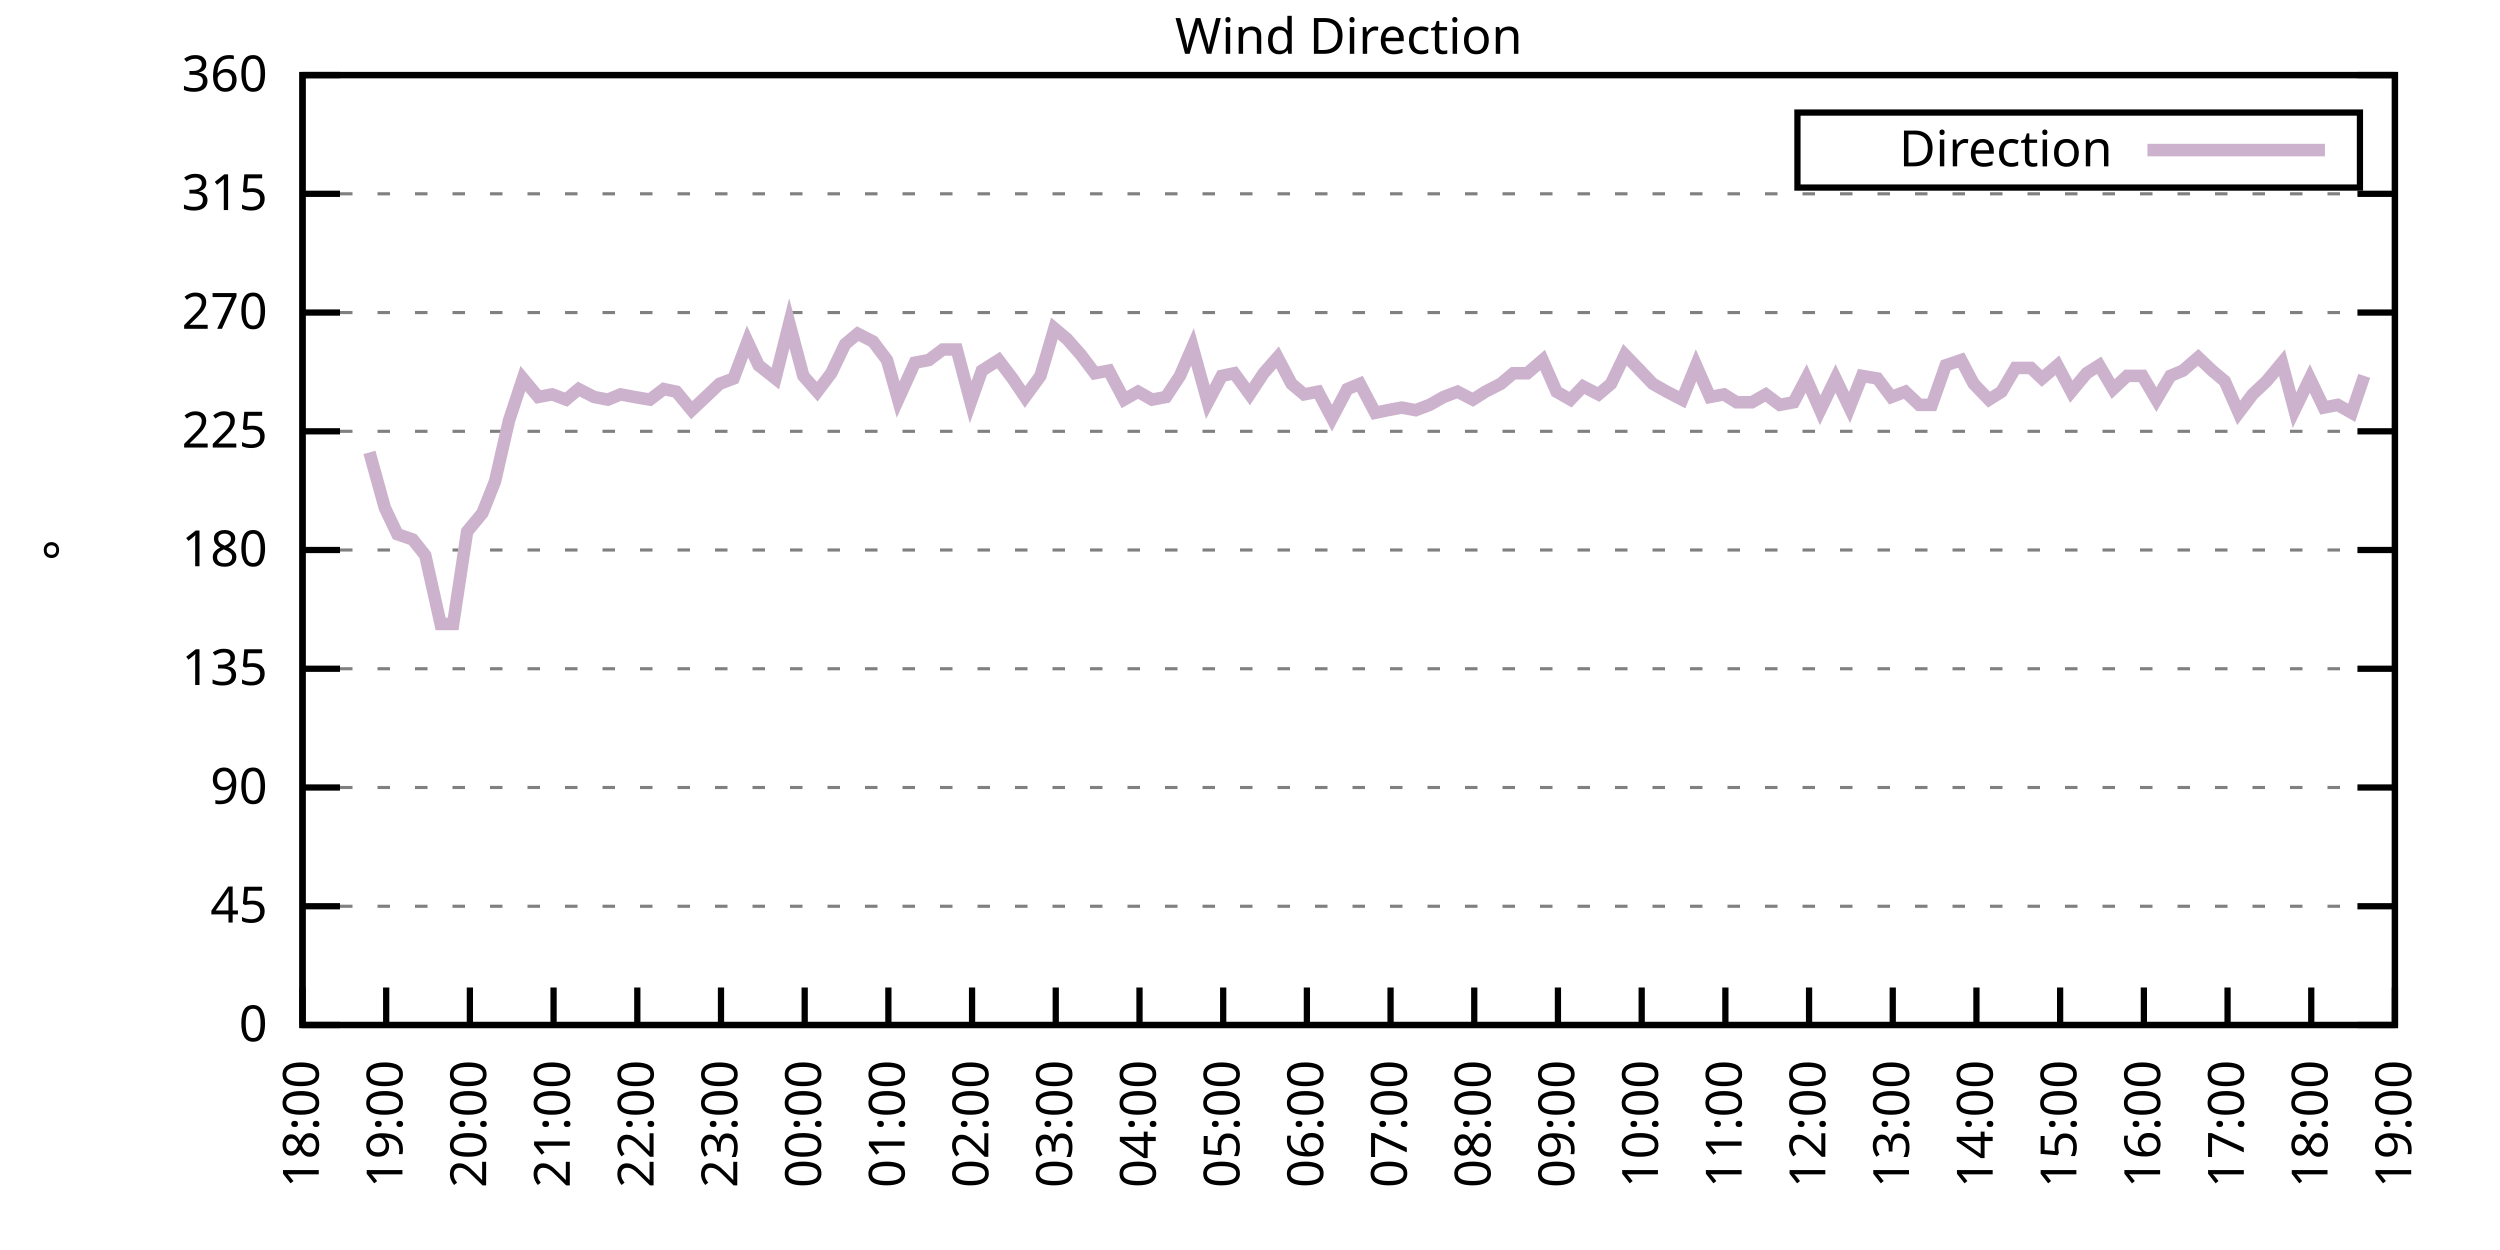
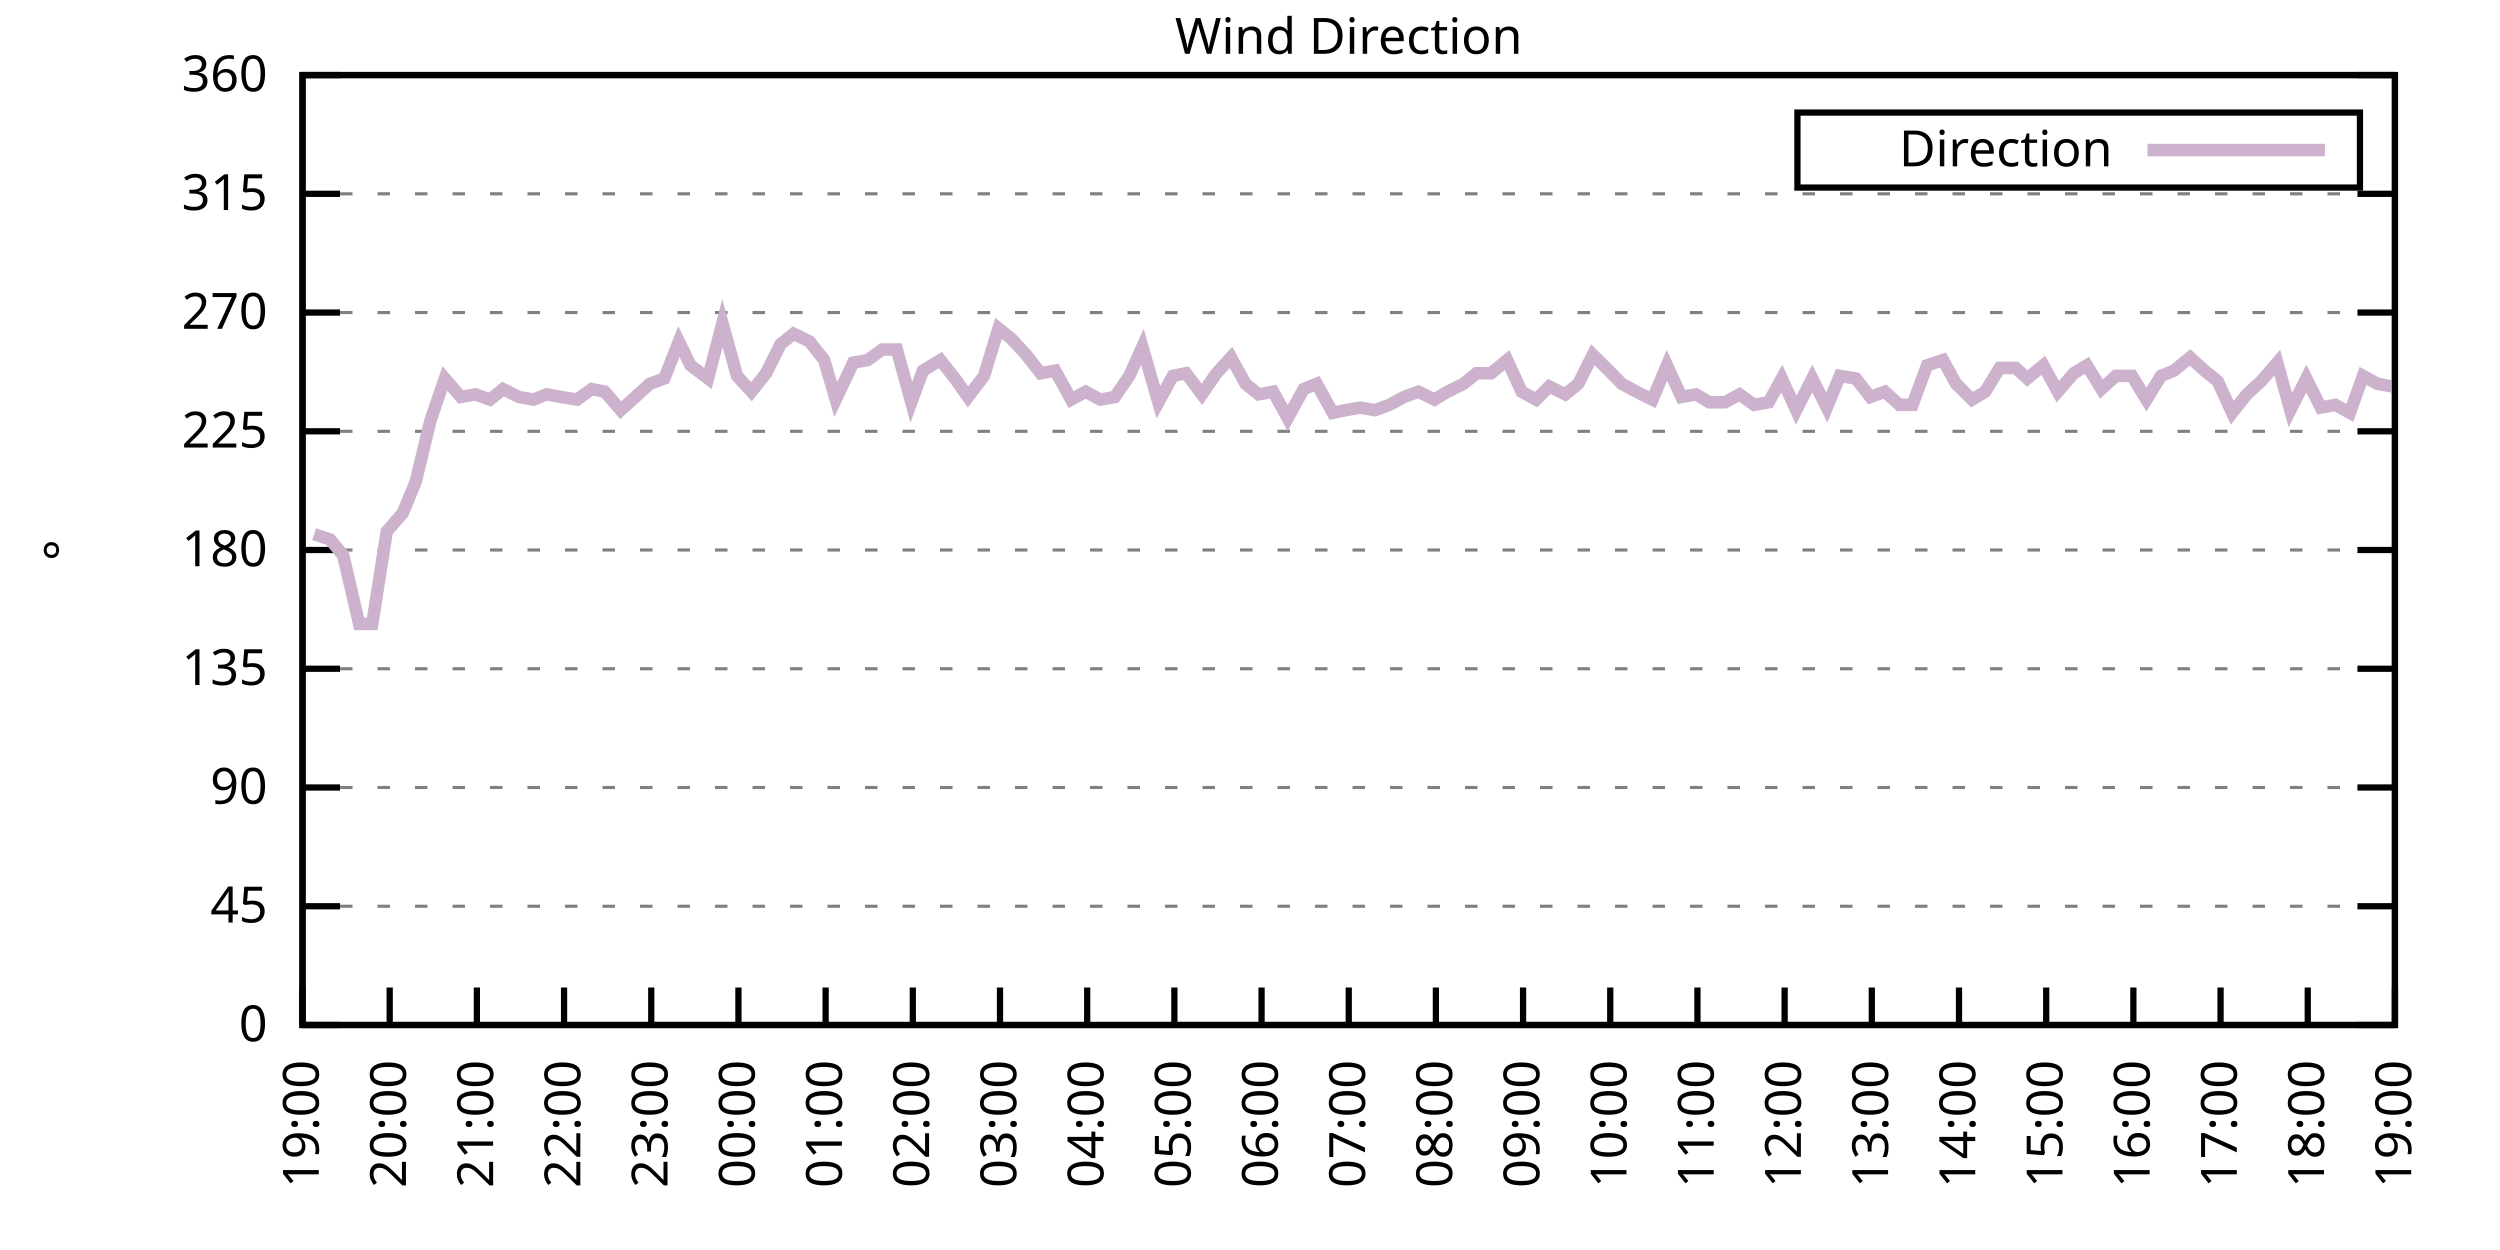
<svg xmlns="http://www.w3.org/2000/svg" xmlns:xlink="http://www.w3.org/1999/xlink" width="400" height="200" viewBox="0 0 400 200">
  <g id="gnuplot_canvas">
    <rect x="0" y="0" width="400" height="200" fill="none" />
    <defs>
      <circle id="gpDot" r="0.5" stroke-width="0.5" stroke="currentColor" />
      <path id="gpPt0" stroke-width="0.333" stroke="currentColor" d="M-1,0 h2 M0,-1 v2" />
      <path id="gpPt1" stroke-width="0.333" stroke="currentColor" d="M-1,-1 L1,1 M1,-1 L-1,1" />
      <path id="gpPt2" stroke-width="0.333" stroke="currentColor" d="M-1,0 L1,0 M0,-1 L0,1 M-1,-1 L1,1 M-1,1 L1,-1" />
      <rect id="gpPt3" stroke-width="0.333" stroke="currentColor" x="-1" y="-1" width="2" height="2" />
      <rect id="gpPt4" stroke-width="0.333" stroke="currentColor" fill="currentColor" x="-1" y="-1" width="2" height="2" />
      <circle id="gpPt5" stroke-width="0.333" stroke="currentColor" cx="0" cy="0" r="1" />
      <use xlink:href="#gpPt5" id="gpPt6" fill="currentColor" stroke="none" />
      <path id="gpPt7" stroke-width="0.333" stroke="currentColor" d="M0,-1.33 L-1.33,0.67 L1.33,0.67 z" />
      <use xlink:href="#gpPt7" id="gpPt8" fill="currentColor" stroke="none" />
      <use xlink:href="#gpPt7" id="gpPt9" stroke="currentColor" transform="rotate(180)" />
      <use xlink:href="#gpPt9" id="gpPt10" fill="currentColor" stroke="none" />
      <use xlink:href="#gpPt3" id="gpPt11" stroke="currentColor" transform="rotate(45)" />
      <use xlink:href="#gpPt11" id="gpPt12" fill="currentColor" stroke="none" />
      <path id="gpPt13" stroke-width="0.333" stroke="currentColor" d="M0,1.330 L1.265,0.411 L0.782,-1.067 L-0.782,-1.076 L-1.265,0.411 z" />
      <use xlink:href="#gpPt13" id="gpPt14" fill="currentColor" stroke="none" />
      <filter id="textbox" filterUnits="objectBoundingBox" x="0" y="0" height="1" width="1">
        <feFlood flood-color="white" flood-opacity="1" result="bgnd" />
        <feComposite in="SourceGraphic" in2="bgnd" operator="atop" />
      </filter>
      <filter id="greybox" filterUnits="objectBoundingBox" x="0" y="0" height="1" width="1">
        <feFlood flood-color="lightgrey" flood-opacity="1" result="grey" />
        <feComposite in="SourceGraphic" in2="grey" operator="atop" />
      </filter>
    </defs>
    <g fill="none" color="white" stroke="currentColor" stroke-width="1.00" stroke-linecap="butt" stroke-linejoin="miter">
</g>
    <g fill="none" color="black" stroke="currentColor" stroke-width="1.00" stroke-linecap="butt" stroke-linejoin="miter">
      <g stroke="none" shape-rendering="crispEdges">
        <polygon fill="rgb(255, 255, 255)" points="48.40,164.00 383.18,164.00 383.18,12.02 48.40,12.02 " />
      </g>
    </g>
    <g fill="none" color="black" stroke="currentColor" stroke-width="1.00" stroke-linecap="butt" stroke-linejoin="miter">
</g>
    <g fill="none" color="black" stroke="black" stroke-width="0.50" stroke-linecap="butt" stroke-linejoin="miter">
</g>
    <g fill="none" color="gray" stroke="currentColor" stroke-width="0.50" stroke-linecap="butt" stroke-linejoin="miter">
      <path stroke="gray" stroke-dasharray="2,4" class="gridline" d="M48.40,164.00 L383.19,164.00  " />
    </g>
    <g fill="none" color="gray" stroke="gray" stroke-width="1.00" stroke-linecap="butt" stroke-linejoin="miter">
</g>
    <g fill="none" color="black" stroke="currentColor" stroke-width="1.00" stroke-linecap="butt" stroke-linejoin="miter">
      <path stroke="black" d="M48.40,164.00 L54.40,164.00 M383.19,164.00 L377.19,164.00  " />
      <g transform="translate(42.80,166.60)" stroke="none" fill="black" font-family="Sans" font-size="8.00" text-anchor="end">
        <text>
          <tspan font-family="Sans"> 0</tspan>
        </text>
      </g>
    </g>
    <g fill="none" color="black" stroke="currentColor" stroke-width="1.00" stroke-linecap="butt" stroke-linejoin="miter">
</g>
    <g fill="none" color="black" stroke="black" stroke-width="0.50" stroke-linecap="butt" stroke-linejoin="miter">
</g>
    <g fill="none" color="gray" stroke="currentColor" stroke-width="0.50" stroke-linecap="butt" stroke-linejoin="miter">
      <path stroke="gray" stroke-dasharray="2,4" class="gridline" d="M48.40,145.00 L383.19,145.00  " />
    </g>
    <g fill="none" color="gray" stroke="gray" stroke-width="1.00" stroke-linecap="butt" stroke-linejoin="miter">
</g>
    <g fill="none" color="black" stroke="currentColor" stroke-width="1.00" stroke-linecap="butt" stroke-linejoin="miter">
      <path stroke="black" d="M48.40,145.00 L54.40,145.00 M383.19,145.00 L377.19,145.00  " />
      <g transform="translate(42.80,147.60)" stroke="none" fill="black" font-family="Sans" font-size="8.00" text-anchor="end">
        <text>
          <tspan font-family="Sans"> 45</tspan>
        </text>
      </g>
    </g>
    <g fill="none" color="black" stroke="currentColor" stroke-width="1.00" stroke-linecap="butt" stroke-linejoin="miter">
</g>
    <g fill="none" color="black" stroke="black" stroke-width="0.50" stroke-linecap="butt" stroke-linejoin="miter">
</g>
    <g fill="none" color="gray" stroke="currentColor" stroke-width="0.50" stroke-linecap="butt" stroke-linejoin="miter">
      <path stroke="gray" stroke-dasharray="2,4" class="gridline" d="M48.40,126.00 L383.19,126.00  " />
    </g>
    <g fill="none" color="gray" stroke="gray" stroke-width="1.00" stroke-linecap="butt" stroke-linejoin="miter">
</g>
    <g fill="none" color="black" stroke="currentColor" stroke-width="1.00" stroke-linecap="butt" stroke-linejoin="miter">
      <path stroke="black" d="M48.40,126.00 L54.40,126.00 M383.19,126.00 L377.19,126.00  " />
      <g transform="translate(42.80,128.60)" stroke="none" fill="black" font-family="Sans" font-size="8.00" text-anchor="end">
        <text>
          <tspan font-family="Sans"> 90</tspan>
        </text>
      </g>
    </g>
    <g fill="none" color="black" stroke="currentColor" stroke-width="1.00" stroke-linecap="butt" stroke-linejoin="miter">
</g>
    <g fill="none" color="black" stroke="black" stroke-width="0.50" stroke-linecap="butt" stroke-linejoin="miter">
</g>
    <g fill="none" color="gray" stroke="currentColor" stroke-width="0.50" stroke-linecap="butt" stroke-linejoin="miter">
      <path stroke="gray" stroke-dasharray="2,4" class="gridline" d="M48.40,107.00 L383.19,107.00  " />
    </g>
    <g fill="none" color="gray" stroke="gray" stroke-width="1.00" stroke-linecap="butt" stroke-linejoin="miter">
</g>
    <g fill="none" color="black" stroke="currentColor" stroke-width="1.00" stroke-linecap="butt" stroke-linejoin="miter">
      <path stroke="black" d="M48.40,107.00 L54.40,107.00 M383.19,107.00 L377.19,107.00  " />
      <g transform="translate(42.80,109.60)" stroke="none" fill="black" font-family="Sans" font-size="8.00" text-anchor="end">
        <text>
          <tspan font-family="Sans"> 135</tspan>
        </text>
      </g>
    </g>
    <g fill="none" color="black" stroke="currentColor" stroke-width="1.00" stroke-linecap="butt" stroke-linejoin="miter">
</g>
    <g fill="none" color="black" stroke="black" stroke-width="0.50" stroke-linecap="butt" stroke-linejoin="miter">
</g>
    <g fill="none" color="gray" stroke="currentColor" stroke-width="0.50" stroke-linecap="butt" stroke-linejoin="miter">
      <path stroke="gray" stroke-dasharray="2,4" class="gridline" d="M48.40,88.00 L383.19,88.00  " />
    </g>
    <g fill="none" color="gray" stroke="gray" stroke-width="1.00" stroke-linecap="butt" stroke-linejoin="miter">
</g>
    <g fill="none" color="black" stroke="currentColor" stroke-width="1.00" stroke-linecap="butt" stroke-linejoin="miter">
      <path stroke="black" d="M48.40,88.00 L54.40,88.00 M383.19,88.00 L377.19,88.00  " />
      <g transform="translate(42.80,90.60)" stroke="none" fill="black" font-family="Sans" font-size="8.00" text-anchor="end">
        <text>
          <tspan font-family="Sans"> 180</tspan>
        </text>
      </g>
    </g>
    <g fill="none" color="black" stroke="currentColor" stroke-width="1.00" stroke-linecap="butt" stroke-linejoin="miter">
</g>
    <g fill="none" color="black" stroke="black" stroke-width="0.50" stroke-linecap="butt" stroke-linejoin="miter">
</g>
    <g fill="none" color="gray" stroke="currentColor" stroke-width="0.50" stroke-linecap="butt" stroke-linejoin="miter">
      <path stroke="gray" stroke-dasharray="2,4" class="gridline" d="M48.40,69.01 L383.19,69.01  " />
    </g>
    <g fill="none" color="gray" stroke="gray" stroke-width="1.00" stroke-linecap="butt" stroke-linejoin="miter">
</g>
    <g fill="none" color="black" stroke="currentColor" stroke-width="1.00" stroke-linecap="butt" stroke-linejoin="miter">
      <path stroke="black" d="M48.40,69.01 L54.40,69.01 M383.19,69.01 L377.19,69.01  " />
      <g transform="translate(42.80,71.61)" stroke="none" fill="black" font-family="Sans" font-size="8.00" text-anchor="end">
        <text>
          <tspan font-family="Sans"> 225</tspan>
        </text>
      </g>
    </g>
    <g fill="none" color="black" stroke="currentColor" stroke-width="1.00" stroke-linecap="butt" stroke-linejoin="miter">
</g>
    <g fill="none" color="black" stroke="black" stroke-width="0.50" stroke-linecap="butt" stroke-linejoin="miter">
</g>
    <g fill="none" color="gray" stroke="currentColor" stroke-width="0.50" stroke-linecap="butt" stroke-linejoin="miter">
      <path stroke="gray" stroke-dasharray="2,4" class="gridline" d="M48.40,50.01 L383.19,50.01  " />
    </g>
    <g fill="none" color="gray" stroke="gray" stroke-width="1.00" stroke-linecap="butt" stroke-linejoin="miter">
</g>
    <g fill="none" color="black" stroke="currentColor" stroke-width="1.00" stroke-linecap="butt" stroke-linejoin="miter">
      <path stroke="black" d="M48.40,50.01 L54.40,50.01 M383.19,50.01 L377.19,50.01  " />
      <g transform="translate(42.80,52.61)" stroke="none" fill="black" font-family="Sans" font-size="8.00" text-anchor="end">
        <text>
          <tspan font-family="Sans"> 270</tspan>
        </text>
      </g>
    </g>
    <g fill="none" color="black" stroke="currentColor" stroke-width="1.00" stroke-linecap="butt" stroke-linejoin="miter">
</g>
    <g fill="none" color="black" stroke="black" stroke-width="0.50" stroke-linecap="butt" stroke-linejoin="miter">
</g>
    <g fill="none" color="gray" stroke="currentColor" stroke-width="0.50" stroke-linecap="butt" stroke-linejoin="miter">
      <path stroke="gray" stroke-dasharray="2,4" class="gridline" d="M48.40,31.01 L383.19,31.01  " />
    </g>
    <g fill="none" color="gray" stroke="gray" stroke-width="1.00" stroke-linecap="butt" stroke-linejoin="miter">
</g>
    <g fill="none" color="black" stroke="currentColor" stroke-width="1.00" stroke-linecap="butt" stroke-linejoin="miter">
      <path stroke="black" d="M48.40,31.01 L54.40,31.01 M383.19,31.01 L377.19,31.01  " />
      <g transform="translate(42.80,33.61)" stroke="none" fill="black" font-family="Sans" font-size="8.00" text-anchor="end">
        <text>
          <tspan font-family="Sans"> 315</tspan>
        </text>
      </g>
    </g>
    <g fill="none" color="black" stroke="currentColor" stroke-width="1.00" stroke-linecap="butt" stroke-linejoin="miter">
</g>
    <g fill="none" color="black" stroke="black" stroke-width="0.50" stroke-linecap="butt" stroke-linejoin="miter">
</g>
    <g fill="none" color="gray" stroke="currentColor" stroke-width="0.50" stroke-linecap="butt" stroke-linejoin="miter">
      <path stroke="gray" stroke-dasharray="2,4" class="gridline" d="M48.40,12.01 L383.19,12.01  " />
    </g>
    <g fill="none" color="gray" stroke="gray" stroke-width="1.00" stroke-linecap="butt" stroke-linejoin="miter">
</g>
    <g fill="none" color="black" stroke="currentColor" stroke-width="1.00" stroke-linecap="butt" stroke-linejoin="miter">
      <path stroke="black" d="M48.40,12.01 L54.40,12.01 M383.19,12.01 L377.19,12.01  " />
      <g transform="translate(42.80,14.61)" stroke="none" fill="black" font-family="Sans" font-size="8.00" text-anchor="end">
        <text>
          <tspan font-family="Sans"> 360</tspan>
        </text>
      </g>
    </g>
    <g fill="none" color="black" stroke="currentColor" stroke-width="1.00" stroke-linecap="butt" stroke-linejoin="miter">
      <path stroke="black" d="M48.40,164.00 L48.40,158.00  " />
      <g transform="translate(51.00,169.60) rotate(270.00)" stroke="none" fill="black" font-family="Sans" font-size="8.00" text-anchor="end">
        <text>
-           <tspan font-family="Sans">18:00</tspan>
-         </text>
-       </g>
-     </g>
-     <g fill="none" color="black" stroke="currentColor" stroke-width="1.00" stroke-linecap="butt" stroke-linejoin="miter">
-       <path stroke="black" d="M61.79,164.00 L61.79,158.00  " />
-       <g transform="translate(64.39,169.60) rotate(270.00)" stroke="none" fill="black" font-family="Sans" font-size="8.00" text-anchor="end">
-         <text>
          <tspan font-family="Sans">19:00</tspan>
        </text>
      </g>
    </g>
    <g fill="none" color="black" stroke="currentColor" stroke-width="1.00" stroke-linecap="butt" stroke-linejoin="miter">
-       <path stroke="black" d="M75.18,164.00 L75.18,158.00  " />
-       <g transform="translate(77.78,169.60) rotate(270.00)" stroke="none" fill="black" font-family="Sans" font-size="8.00" text-anchor="end">
+       <path stroke="black" d="M62.35,164.00 L62.35,158.00  " />
+       <g transform="translate(64.95,169.60) rotate(270.00)" stroke="none" fill="black" font-family="Sans" font-size="8.00" text-anchor="end">
        <text>
          <tspan font-family="Sans">20:00</tspan>
        </text>
      </g>
    </g>
    <g fill="none" color="black" stroke="currentColor" stroke-width="1.00" stroke-linecap="butt" stroke-linejoin="miter">
-       <path stroke="black" d="M88.57,164.00 L88.57,158.00  " />
-       <g transform="translate(91.17,169.60) rotate(270.00)" stroke="none" fill="black" font-family="Sans" font-size="8.00" text-anchor="end">
+       <path stroke="black" d="M76.30,164.00 L76.30,158.00  " />
+       <g transform="translate(78.90,169.60) rotate(270.00)" stroke="none" fill="black" font-family="Sans" font-size="8.00" text-anchor="end">
        <text>
          <tspan font-family="Sans">21:00</tspan>
        </text>
      </g>
    </g>
    <g fill="none" color="black" stroke="currentColor" stroke-width="1.00" stroke-linecap="butt" stroke-linejoin="miter">
-       <path stroke="black" d="M101.97,164.00 L101.97,158.00  " />
-       <g transform="translate(104.57,169.60) rotate(270.00)" stroke="none" fill="black" font-family="Sans" font-size="8.00" text-anchor="end">
+       <path stroke="black" d="M90.25,164.00 L90.25,158.00  " />
+       <g transform="translate(92.85,169.60) rotate(270.00)" stroke="none" fill="black" font-family="Sans" font-size="8.00" text-anchor="end">
        <text>
          <tspan font-family="Sans">22:00</tspan>
        </text>
      </g>
    </g>
    <g fill="none" color="black" stroke="currentColor" stroke-width="1.00" stroke-linecap="butt" stroke-linejoin="miter">
-       <path stroke="black" d="M115.36,164.00 L115.36,158.00  " />
-       <g transform="translate(117.96,169.60) rotate(270.00)" stroke="none" fill="black" font-family="Sans" font-size="8.00" text-anchor="end">
+       <path stroke="black" d="M104.20,164.00 L104.20,158.00  " />
+       <g transform="translate(106.80,169.60) rotate(270.00)" stroke="none" fill="black" font-family="Sans" font-size="8.00" text-anchor="end">
        <text>
          <tspan font-family="Sans">23:00</tspan>
        </text>
      </g>
    </g>
    <g fill="none" color="black" stroke="currentColor" stroke-width="1.00" stroke-linecap="butt" stroke-linejoin="miter">
-       <path stroke="black" d="M128.75,164.00 L128.75,158.00  " />
-       <g transform="translate(131.35,169.60) rotate(270.00)" stroke="none" fill="black" font-family="Sans" font-size="8.00" text-anchor="end">
+       <path stroke="black" d="M118.15,164.00 L118.15,158.00  " />
+       <g transform="translate(120.75,169.60) rotate(270.00)" stroke="none" fill="black" font-family="Sans" font-size="8.00" text-anchor="end">
        <text>
          <tspan font-family="Sans">00:00</tspan>
        </text>
      </g>
    </g>
    <g fill="none" color="black" stroke="currentColor" stroke-width="1.00" stroke-linecap="butt" stroke-linejoin="miter">
-       <path stroke="black" d="M142.14,164.00 L142.14,158.00  " />
-       <g transform="translate(144.74,169.60) rotate(270.00)" stroke="none" fill="black" font-family="Sans" font-size="8.00" text-anchor="end">
+       <path stroke="black" d="M132.10,164.00 L132.10,158.00  " />
+       <g transform="translate(134.70,169.60) rotate(270.00)" stroke="none" fill="black" font-family="Sans" font-size="8.00" text-anchor="end">
        <text>
          <tspan font-family="Sans">01:00</tspan>
        </text>
      </g>
    </g>
    <g fill="none" color="black" stroke="currentColor" stroke-width="1.00" stroke-linecap="butt" stroke-linejoin="miter">
-       <path stroke="black" d="M155.53,164.00 L155.53,158.00  " />
-       <g transform="translate(158.13,169.60) rotate(270.00)" stroke="none" fill="black" font-family="Sans" font-size="8.00" text-anchor="end">
+       <path stroke="black" d="M146.05,164.00 L146.05,158.00  " />
+       <g transform="translate(148.65,169.60) rotate(270.00)" stroke="none" fill="black" font-family="Sans" font-size="8.00" text-anchor="end">
        <text>
          <tspan font-family="Sans">02:00</tspan>
        </text>
      </g>
    </g>
    <g fill="none" color="black" stroke="currentColor" stroke-width="1.00" stroke-linecap="butt" stroke-linejoin="miter">
-       <path stroke="black" d="M168.92,164.00 L168.92,158.00  " />
-       <g transform="translate(171.52,169.60) rotate(270.00)" stroke="none" fill="black" font-family="Sans" font-size="8.00" text-anchor="end">
+       <path stroke="black" d="M160.00,164.00 L160.00,158.00  " />
+       <g transform="translate(162.60,169.60) rotate(270.00)" stroke="none" fill="black" font-family="Sans" font-size="8.00" text-anchor="end">
        <text>
          <tspan font-family="Sans">03:00</tspan>
        </text>
      </g>
    </g>
    <g fill="none" color="black" stroke="currentColor" stroke-width="1.00" stroke-linecap="butt" stroke-linejoin="miter">
-       <path stroke="black" d="M182.32,164.00 L182.32,158.00  " />
-       <g transform="translate(184.92,169.60) rotate(270.00)" stroke="none" fill="black" font-family="Sans" font-size="8.00" text-anchor="end">
+       <path stroke="black" d="M173.95,164.00 L173.95,158.00  " />
+       <g transform="translate(176.55,169.60) rotate(270.00)" stroke="none" fill="black" font-family="Sans" font-size="8.00" text-anchor="end">
        <text>
          <tspan font-family="Sans">04:00</tspan>
        </text>
      </g>
    </g>
    <g fill="none" color="black" stroke="currentColor" stroke-width="1.00" stroke-linecap="butt" stroke-linejoin="miter">
-       <path stroke="black" d="M195.71,164.00 L195.71,158.00  " />
-       <g transform="translate(198.31,169.60) rotate(270.00)" stroke="none" fill="black" font-family="Sans" font-size="8.00" text-anchor="end">
+       <path stroke="black" d="M187.90,164.00 L187.90,158.00  " />
+       <g transform="translate(190.50,169.60) rotate(270.00)" stroke="none" fill="black" font-family="Sans" font-size="8.00" text-anchor="end">
        <text>
          <tspan font-family="Sans">05:00</tspan>
        </text>
      </g>
    </g>
    <g fill="none" color="black" stroke="currentColor" stroke-width="1.00" stroke-linecap="butt" stroke-linejoin="miter">
-       <path stroke="black" d="M209.10,164.00 L209.10,158.00  " />
-       <g transform="translate(211.70,169.60) rotate(270.00)" stroke="none" fill="black" font-family="Sans" font-size="8.00" text-anchor="end">
+       <path stroke="black" d="M201.85,164.00 L201.85,158.00  " />
+       <g transform="translate(204.45,169.60) rotate(270.00)" stroke="none" fill="black" font-family="Sans" font-size="8.00" text-anchor="end">
        <text>
          <tspan font-family="Sans">06:00</tspan>
        </text>
      </g>
    </g>
    <g fill="none" color="black" stroke="currentColor" stroke-width="1.00" stroke-linecap="butt" stroke-linejoin="miter">
-       <path stroke="black" d="M222.49,164.00 L222.49,158.00  " />
-       <g transform="translate(225.09,169.60) rotate(270.00)" stroke="none" fill="black" font-family="Sans" font-size="8.00" text-anchor="end">
+       <path stroke="black" d="M215.80,164.00 L215.80,158.00  " />
+       <g transform="translate(218.40,169.60) rotate(270.00)" stroke="none" fill="black" font-family="Sans" font-size="8.00" text-anchor="end">
        <text>
          <tspan font-family="Sans">07:00</tspan>
        </text>
      </g>
    </g>
    <g fill="none" color="black" stroke="currentColor" stroke-width="1.00" stroke-linecap="butt" stroke-linejoin="miter">
-       <path stroke="black" d="M235.88,164.00 L235.88,158.00  " />
-       <g transform="translate(238.48,169.60) rotate(270.00)" stroke="none" fill="black" font-family="Sans" font-size="8.00" text-anchor="end">
+       <path stroke="black" d="M229.74,164.00 L229.74,158.00  " />
+       <g transform="translate(232.34,169.60) rotate(270.00)" stroke="none" fill="black" font-family="Sans" font-size="8.00" text-anchor="end">
        <text>
          <tspan font-family="Sans">08:00</tspan>
        </text>
      </g>
    </g>
    <g fill="none" color="black" stroke="currentColor" stroke-width="1.00" stroke-linecap="butt" stroke-linejoin="miter">
-       <path stroke="black" d="M249.27,164.00 L249.27,158.00  " />
-       <g transform="translate(251.87,169.60) rotate(270.00)" stroke="none" fill="black" font-family="Sans" font-size="8.00" text-anchor="end">
+       <path stroke="black" d="M243.69,164.00 L243.69,158.00  " />
+       <g transform="translate(246.29,169.60) rotate(270.00)" stroke="none" fill="black" font-family="Sans" font-size="8.00" text-anchor="end">
        <text>
          <tspan font-family="Sans">09:00</tspan>
        </text>
      </g>
    </g>
    <g fill="none" color="black" stroke="currentColor" stroke-width="1.00" stroke-linecap="butt" stroke-linejoin="miter">
-       <path stroke="black" d="M262.67,164.00 L262.67,158.00  " />
-       <g transform="translate(265.27,169.60) rotate(270.00)" stroke="none" fill="black" font-family="Sans" font-size="8.00" text-anchor="end">
+       <path stroke="black" d="M257.64,164.00 L257.64,158.00  " />
+       <g transform="translate(260.24,169.60) rotate(270.00)" stroke="none" fill="black" font-family="Sans" font-size="8.00" text-anchor="end">
        <text>
          <tspan font-family="Sans">10:00</tspan>
        </text>
      </g>
    </g>
    <g fill="none" color="black" stroke="currentColor" stroke-width="1.00" stroke-linecap="butt" stroke-linejoin="miter">
-       <path stroke="black" d="M276.06,164.00 L276.06,158.00  " />
-       <g transform="translate(278.66,169.60) rotate(270.00)" stroke="none" fill="black" font-family="Sans" font-size="8.00" text-anchor="end">
+       <path stroke="black" d="M271.59,164.00 L271.59,158.00  " />
+       <g transform="translate(274.19,169.60) rotate(270.00)" stroke="none" fill="black" font-family="Sans" font-size="8.00" text-anchor="end">
        <text>
          <tspan font-family="Sans">11:00</tspan>
        </text>
      </g>
    </g>
    <g fill="none" color="black" stroke="currentColor" stroke-width="1.00" stroke-linecap="butt" stroke-linejoin="miter">
-       <path stroke="black" d="M289.45,164.00 L289.45,158.00  " />
-       <g transform="translate(292.05,169.60) rotate(270.00)" stroke="none" fill="black" font-family="Sans" font-size="8.00" text-anchor="end">
+       <path stroke="black" d="M285.54,164.00 L285.54,158.00  " />
+       <g transform="translate(288.14,169.60) rotate(270.00)" stroke="none" fill="black" font-family="Sans" font-size="8.00" text-anchor="end">
        <text>
          <tspan font-family="Sans">12:00</tspan>
        </text>
      </g>
    </g>
    <g fill="none" color="black" stroke="currentColor" stroke-width="1.00" stroke-linecap="butt" stroke-linejoin="miter">
-       <path stroke="black" d="M302.84,164.00 L302.84,158.00  " />
-       <g transform="translate(305.44,169.60) rotate(270.00)" stroke="none" fill="black" font-family="Sans" font-size="8.00" text-anchor="end">
+       <path stroke="black" d="M299.49,164.00 L299.49,158.00  " />
+       <g transform="translate(302.09,169.60) rotate(270.00)" stroke="none" fill="black" font-family="Sans" font-size="8.00" text-anchor="end">
        <text>
          <tspan font-family="Sans">13:00</tspan>
        </text>
      </g>
    </g>
    <g fill="none" color="black" stroke="currentColor" stroke-width="1.00" stroke-linecap="butt" stroke-linejoin="miter">
-       <path stroke="black" d="M316.23,164.00 L316.23,158.00  " />
-       <g transform="translate(318.83,169.60) rotate(270.00)" stroke="none" fill="black" font-family="Sans" font-size="8.00" text-anchor="end">
+       <path stroke="black" d="M313.44,164.00 L313.44,158.00  " />
+       <g transform="translate(316.04,169.60) rotate(270.00)" stroke="none" fill="black" font-family="Sans" font-size="8.00" text-anchor="end">
        <text>
          <tspan font-family="Sans">14:00</tspan>
        </text>
      </g>
    </g>
    <g fill="none" color="black" stroke="currentColor" stroke-width="1.00" stroke-linecap="butt" stroke-linejoin="miter">
-       <path stroke="black" d="M329.62,164.00 L329.62,158.00  " />
-       <g transform="translate(332.22,169.60) rotate(270.00)" stroke="none" fill="black" font-family="Sans" font-size="8.00" text-anchor="end">
+       <path stroke="black" d="M327.39,164.00 L327.39,158.00  " />
+       <g transform="translate(329.99,169.60) rotate(270.00)" stroke="none" fill="black" font-family="Sans" font-size="8.00" text-anchor="end">
        <text>
          <tspan font-family="Sans">15:00</tspan>
        </text>
      </g>
    </g>
    <g fill="none" color="black" stroke="currentColor" stroke-width="1.00" stroke-linecap="butt" stroke-linejoin="miter">
-       <path stroke="black" d="M343.02,164.00 L343.02,158.00  " />
-       <g transform="translate(345.62,169.60) rotate(270.00)" stroke="none" fill="black" font-family="Sans" font-size="8.00" text-anchor="end">
+       <path stroke="black" d="M341.34,164.00 L341.34,158.00  " />
+       <g transform="translate(343.94,169.60) rotate(270.00)" stroke="none" fill="black" font-family="Sans" font-size="8.00" text-anchor="end">
        <text>
          <tspan font-family="Sans">16:00</tspan>
        </text>
      </g>
    </g>
    <g fill="none" color="black" stroke="currentColor" stroke-width="1.00" stroke-linecap="butt" stroke-linejoin="miter">
-       <path stroke="black" d="M356.41,164.00 L356.41,158.00  " />
-       <g transform="translate(359.01,169.60) rotate(270.00)" stroke="none" fill="black" font-family="Sans" font-size="8.00" text-anchor="end">
+       <path stroke="black" d="M355.29,164.00 L355.29,158.00  " />
+       <g transform="translate(357.89,169.60) rotate(270.00)" stroke="none" fill="black" font-family="Sans" font-size="8.00" text-anchor="end">
        <text>
          <tspan font-family="Sans">17:00</tspan>
        </text>
      </g>
    </g>
    <g fill="none" color="black" stroke="currentColor" stroke-width="1.00" stroke-linecap="butt" stroke-linejoin="miter">
-       <path stroke="black" d="M369.80,164.00 L369.80,158.00  " />
-       <g transform="translate(372.40,169.60) rotate(270.00)" stroke="none" fill="black" font-family="Sans" font-size="8.00" text-anchor="end">
+       <path stroke="black" d="M369.24,164.00 L369.24,158.00  " />
+       <g transform="translate(371.84,169.60) rotate(270.00)" stroke="none" fill="black" font-family="Sans" font-size="8.00" text-anchor="end">
        <text>
          <tspan font-family="Sans">18:00</tspan>
        </text>
      </g>
    </g>
    <g fill="none" color="black" stroke="currentColor" stroke-width="1.00" stroke-linecap="butt" stroke-linejoin="miter">
      <path stroke="black" d="M383.19,164.00 L383.19,158.00  " />
      <g transform="translate(385.79,169.60) rotate(270.00)" stroke="none" fill="black" font-family="Sans" font-size="8.00" text-anchor="end">
        <text>
          <tspan font-family="Sans">19:00</tspan>
        </text>
      </g>
    </g>
    <g fill="none" color="black" stroke="currentColor" stroke-width="1.00" stroke-linecap="butt" stroke-linejoin="miter">
</g>
    <g fill="none" color="black" stroke="currentColor" stroke-width="1.00" stroke-linecap="butt" stroke-linejoin="miter">
      <path stroke="black" d="M48.40,12.01 L48.40,164.00 L383.19,164.00 L383.19,12.01 L48.40,12.01 Z  " />
    </g>
    <g fill="none" color="black" stroke="currentColor" stroke-width="1.00" stroke-linecap="butt" stroke-linejoin="miter">
</g>
    <g fill="none" color="black" stroke="currentColor" stroke-width="1.00" stroke-linecap="butt" stroke-linejoin="miter">
      <path stroke="black" d="M287.59,30.01 L287.59,18.01 L377.59,18.01 L377.59,30.01 L287.59,30.01 Z  " />
    </g>
    <g id="Wind_direction_plot_1">
      <g fill="none" color="white" stroke="black" stroke-width="2.00" stroke-linecap="butt" stroke-linejoin="miter">
</g>
      <g fill="none" color="black" stroke="currentColor" stroke-width="2.00" stroke-linecap="butt" stroke-linejoin="miter">
        <g transform="translate(337.99,26.61)" stroke="none" fill="black" font-family="Sans" font-size="8.00" text-anchor="end">
          <text>
            <tspan font-family="Sans">Direction</tspan>
          </text>
        </g>
      </g>
      <g fill="none" color="black" stroke="currentColor" stroke-width="2.00" stroke-linecap="butt" stroke-linejoin="miter">
-         <path stroke="rgb(204, 178, 204)" d="M343.59,24.01 L371.99,24.01 M59.11,72.38 L61.57,81.25 L63.58,85.47 L66.03,86.32 L68.04,88.85 L70.50,99.83   L72.50,99.83 L74.74,85.05 L77.19,82.09 L79.20,77.03 L81.43,67.32 L83.66,60.56 L86.12,63.52 L88.35,63.10   L90.58,63.94 L92.59,62.25 L95.05,63.52 L97.28,63.94 L99.29,63.10 L101.52,63.52 L103.98,63.94 L106.21,62.25   L108.22,62.67 L110.67,65.63 L112.90,63.52 L115.13,61.41 L117.37,60.56 L119.60,54.65 L121.38,58.45 L124.06,60.56   L126.29,51.70 L128.53,60.14 L130.76,62.67 L132.99,59.72 L135.22,55.07 L137.23,53.39 L139.69,54.65 L141.92,57.61   L143.70,63.94 L146.38,58.03 L148.61,57.61 L150.85,55.92 L153.08,55.92 L155.31,64.36 L157.10,59.30 L159.77,57.61   L162.01,60.56 L164.01,63.52 L166.47,60.14 L168.70,52.54 L170.71,54.23 L172.94,56.76 L175.17,59.72 L177.41,59.30   L179.86,63.94 L182.09,62.67 L184.32,63.94 L186.56,63.52 L188.79,60.14 L190.80,55.50 L193.25,64.36 L195.48,60.14   L197.49,59.72 L199.95,63.10 L202.18,59.72 L204.41,57.18 L206.64,61.41 L208.65,63.10 L210.88,62.67 L213.12,66.90   L215.57,62.25 L217.58,61.41 L220.04,66.05 L222.04,65.63 L224.28,65.21 L226.51,65.63 L228.74,64.78 L230.97,63.52   L233.20,62.67 L235.66,63.94 L237.67,62.67 L240.12,61.41 L242.13,59.72 L244.36,59.72 L246.82,57.61 L249.05,62.67   L251.28,63.94 L253.29,61.83 L255.75,63.10 L257.76,61.41 L259.99,56.76 L262.44,59.30 L264.45,61.41 L266.68,62.67   L269.14,63.94 L271.37,58.45 L273.60,63.52 L275.83,63.10 L277.84,64.36 L280.30,64.36 L282.53,63.10 L284.76,64.78   L286.99,64.36 L289.00,60.56 L291.23,65.63 L293.69,60.56 L295.92,65.21 L297.93,60.14 L300.39,60.56 L302.62,63.52   L304.85,62.67 L307.08,64.78 L309.09,64.78 L311.32,58.45 L313.78,57.61 L315.79,61.41 L318.24,63.94 L320.25,62.67   L322.48,58.87 L324.94,58.87 L326.72,60.56 L329.18,58.45 L331.41,62.67 L333.86,59.72 L335.87,58.45 L338.10,62.25   L340.34,60.14 L342.79,60.14 L345.02,63.94 L347.26,60.14 L349.26,59.30 L351.72,57.18 L353.95,59.30 L355.96,60.98   L358.19,66.05 L360.42,63.10 L362.66,60.98 L365.11,58.03 L367.12,65.63 L369.58,60.56 L371.81,65.21 L374.04,64.78   L376.27,66.05 L378.28,60.14  " />
+         <path stroke="rgb(204, 178, 204)" d="M343.59,24.01 L371.99,24.01 M50.26,85.47 L52.82,86.32 L54.91,88.85 L57.47,99.83 L59.56,99.83 L61.88,85.05   L64.44,82.09 L66.53,77.03 L68.86,67.32 L71.18,60.56 L73.74,63.52 L76.07,63.10 L78.39,63.94 L80.48,62.25   L83.04,63.52 L85.37,63.94 L87.46,63.10 L89.78,63.52 L92.34,63.94 L94.67,62.25 L96.76,62.67 L99.32,65.63   L101.64,63.52 L103.97,61.41 L106.29,60.56 L108.62,54.65 L110.48,58.45 L113.27,60.56 L115.59,51.70 L117.92,60.14   L120.24,62.67 L122.57,59.72 L124.89,55.07 L126.98,53.39 L129.54,54.65 L131.87,57.61 L133.72,63.94 L136.51,58.03   L138.84,57.61 L141.16,55.92 L143.49,55.92 L145.81,64.36 L147.67,59.30 L150.46,57.61 L152.79,60.56 L154.88,63.52   L157.44,60.14 L159.76,52.54 L161.86,54.23 L164.18,56.76 L166.51,59.72 L168.83,59.30 L171.39,63.94 L173.71,62.67   L176.04,63.94 L178.36,63.52 L180.69,60.14 L182.78,55.50 L185.34,64.36 L187.66,60.14 L189.76,59.72 L192.31,63.10   L194.64,59.72 L196.96,57.18 L199.29,61.41 L201.38,63.10 L203.71,62.67 L206.03,66.90 L208.59,62.25 L210.68,61.41   L213.24,66.05 L215.33,65.63 L217.65,65.21 L219.98,65.63 L222.30,64.78 L224.63,63.52 L226.95,62.67 L229.51,63.94   L231.60,62.67 L234.16,61.41 L236.25,59.72 L238.58,59.72 L241.14,57.61 L243.46,62.67 L245.79,63.94 L247.88,61.83   L250.44,63.10 L252.53,61.41 L254.85,56.76 L257.41,59.30 L259.50,61.41 L261.83,62.67 L264.39,63.94 L266.71,58.45   L269.04,63.52 L271.36,63.10 L273.45,64.36 L276.01,64.36 L278.34,63.10 L280.66,64.78 L282.99,64.36 L285.08,60.56   L287.40,65.63 L289.96,60.56 L292.29,65.21 L294.38,60.14 L296.94,60.56 L299.26,63.52 L301.58,62.67 L303.91,64.78   L306.00,64.78 L308.33,58.45 L310.88,57.61 L312.98,61.41 L315.53,63.94 L317.63,62.67 L319.95,58.87 L322.51,58.87   L324.37,60.56 L326.93,58.45 L329.25,62.67 L331.81,59.72 L333.90,58.45 L336.23,62.25 L338.55,60.14 L341.11,60.14   L343.43,63.94 L345.76,60.14 L347.85,59.30 L350.41,57.18 L352.73,59.30 L354.83,60.98 L357.15,66.05 L359.48,63.10   L361.80,60.98 L364.36,58.03 L366.45,65.63 L369.01,60.56 L371.33,65.21 L373.66,64.78 L375.98,66.05 L378.08,60.14   L380.40,61.41 L382.73,61.83  " />
      </g>
    </g>
    <g fill="none" color="black" stroke="currentColor" stroke-width="2.00" stroke-linecap="butt" stroke-linejoin="miter">
</g>
    <g fill="none" color="black" stroke="black" stroke-width="1.00" stroke-linecap="butt" stroke-linejoin="miter">
</g>
    <g fill="none" color="black" stroke="currentColor" stroke-width="1.00" stroke-linecap="butt" stroke-linejoin="miter">
      <path stroke="black" d="M48.40,12.01 L48.40,164.00 L383.19,164.00 L383.19,12.01 L48.40,12.01 Z  " />
      <g transform="translate(12.80,88.01) rotate(270.00)" stroke="none" fill="black" font-family="Sans" font-size="8.00" text-anchor="middle">
        <text>
          <tspan font-family="Sans">°</tspan>
        </text>
      </g>
    </g>
    <g fill="none" color="black" stroke="currentColor" stroke-width="1.00" stroke-linecap="butt" stroke-linejoin="miter">
</g>
    <g fill="none" color="black" stroke="currentColor" stroke-width="1.00" stroke-linecap="butt" stroke-linejoin="miter">
      <g transform="translate(215.79,8.61)" stroke="none" fill="black" font-family="Sans" font-size="8.00" text-anchor="middle">
        <text>
          <tspan font-family="Sans">Wind Direction</tspan>
        </text>
      </g>
    </g>
    <g fill="none" color="black" stroke="currentColor" stroke-width="1.00" stroke-linecap="butt" stroke-linejoin="miter">
</g>
  </g>
</svg>
